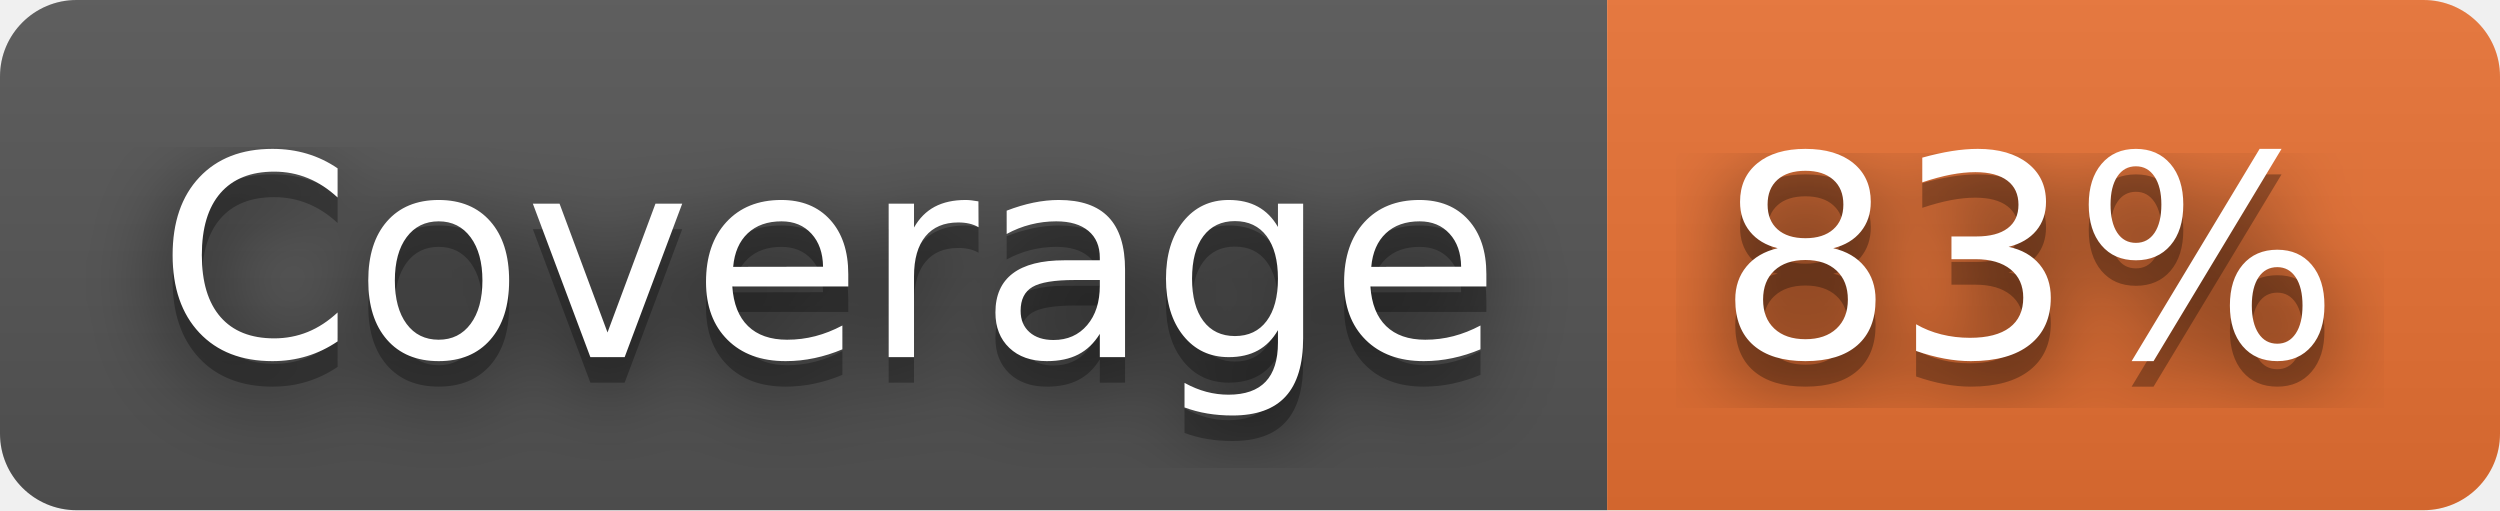
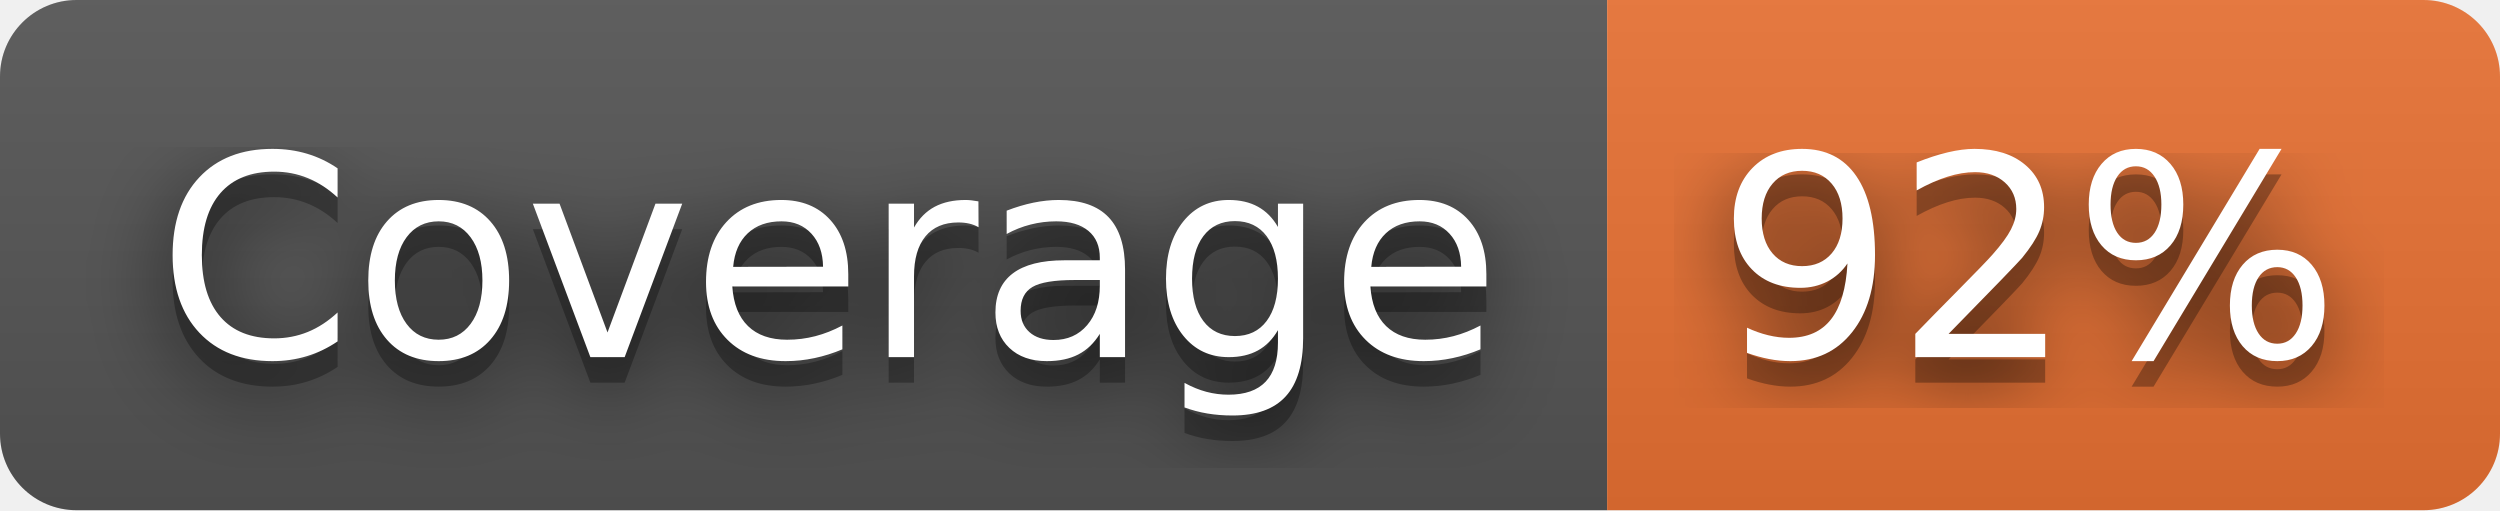
- <svg xmlns="http://www.w3.org/2000/svg" width="98" height="20" role="img" aria-label="Coverage: 83%">
+ <svg xmlns="http://www.w3.org/2000/svg" width="98" height="20" role="img" aria-label="Coverage: 92%">
  <filter id="blur">
    <feGaussianBlur in="SourceGraphic" stdDeviation="16" />
  </filter>
  <linearGradient id="s" x2="0" y2="100%">
    <stop offset="0" stop-color="#bbb" stop-opacity=".1" />
    <stop offset="1" stop-opacity=".1" />
  </linearGradient>
  <clipPath id="r">
    <rect width="98" height="20" rx="3" fill="#fff" />
  </clipPath>
  <g clip-path="url(#r)">
    <rect width="63" height="20" fill="#555" />
    <rect x="63" width="35" height="20" fill="#ea7233" />
    <rect width="98" height="20" fill="url(#s)" />
  </g>
  <g fill="#fff" text-anchor="middle" font-family="Verdana,Geneva,DejaVu Sans,sans-serif" text-rendering="geometricPrecision" font-size="110">
    <text aria-hidden="true" x="325" y="150" fill="#010101" fill-opacity=".80" filter="url(#blur)" transform="scale(.1)" textLength="530">Coverage</text>
    <text aria-hidden="true" x="325" y="150" fill="#010101" fill-opacity=".3" transform="scale(.1)" textLength="530">Coverage</text>
    <text x="325" y="140" transform="scale(.1)" fill="#fff" textLength="530">Coverage</text>
-     <text aria-hidden="true" x="795" y="150" fill="#010101" fill-opacity=".80" filter="url(#blur)" transform="scale(.1)" textLength="250">83%</text>
-     <text aria-hidden="true" x="795" y="150" fill="#010101" fill-opacity=".3" transform="scale(.1)" textLength="250">83%</text>
-     <text x="795" y="140" transform="scale(.1)" fill="#fff" textLength="250">83%</text>
+     <text aria-hidden="true" x="795" y="150" fill="#010101" fill-opacity=".80" filter="url(#blur)" transform="scale(.1)" textLength="250">92%</text>
+     <text aria-hidden="true" x="795" y="150" fill="#010101" fill-opacity=".3" transform="scale(.1)" textLength="250">92%</text>
+     <text x="795" y="140" transform="scale(.1)" fill="#fff" textLength="250">92%</text>
  </g>
</svg>
